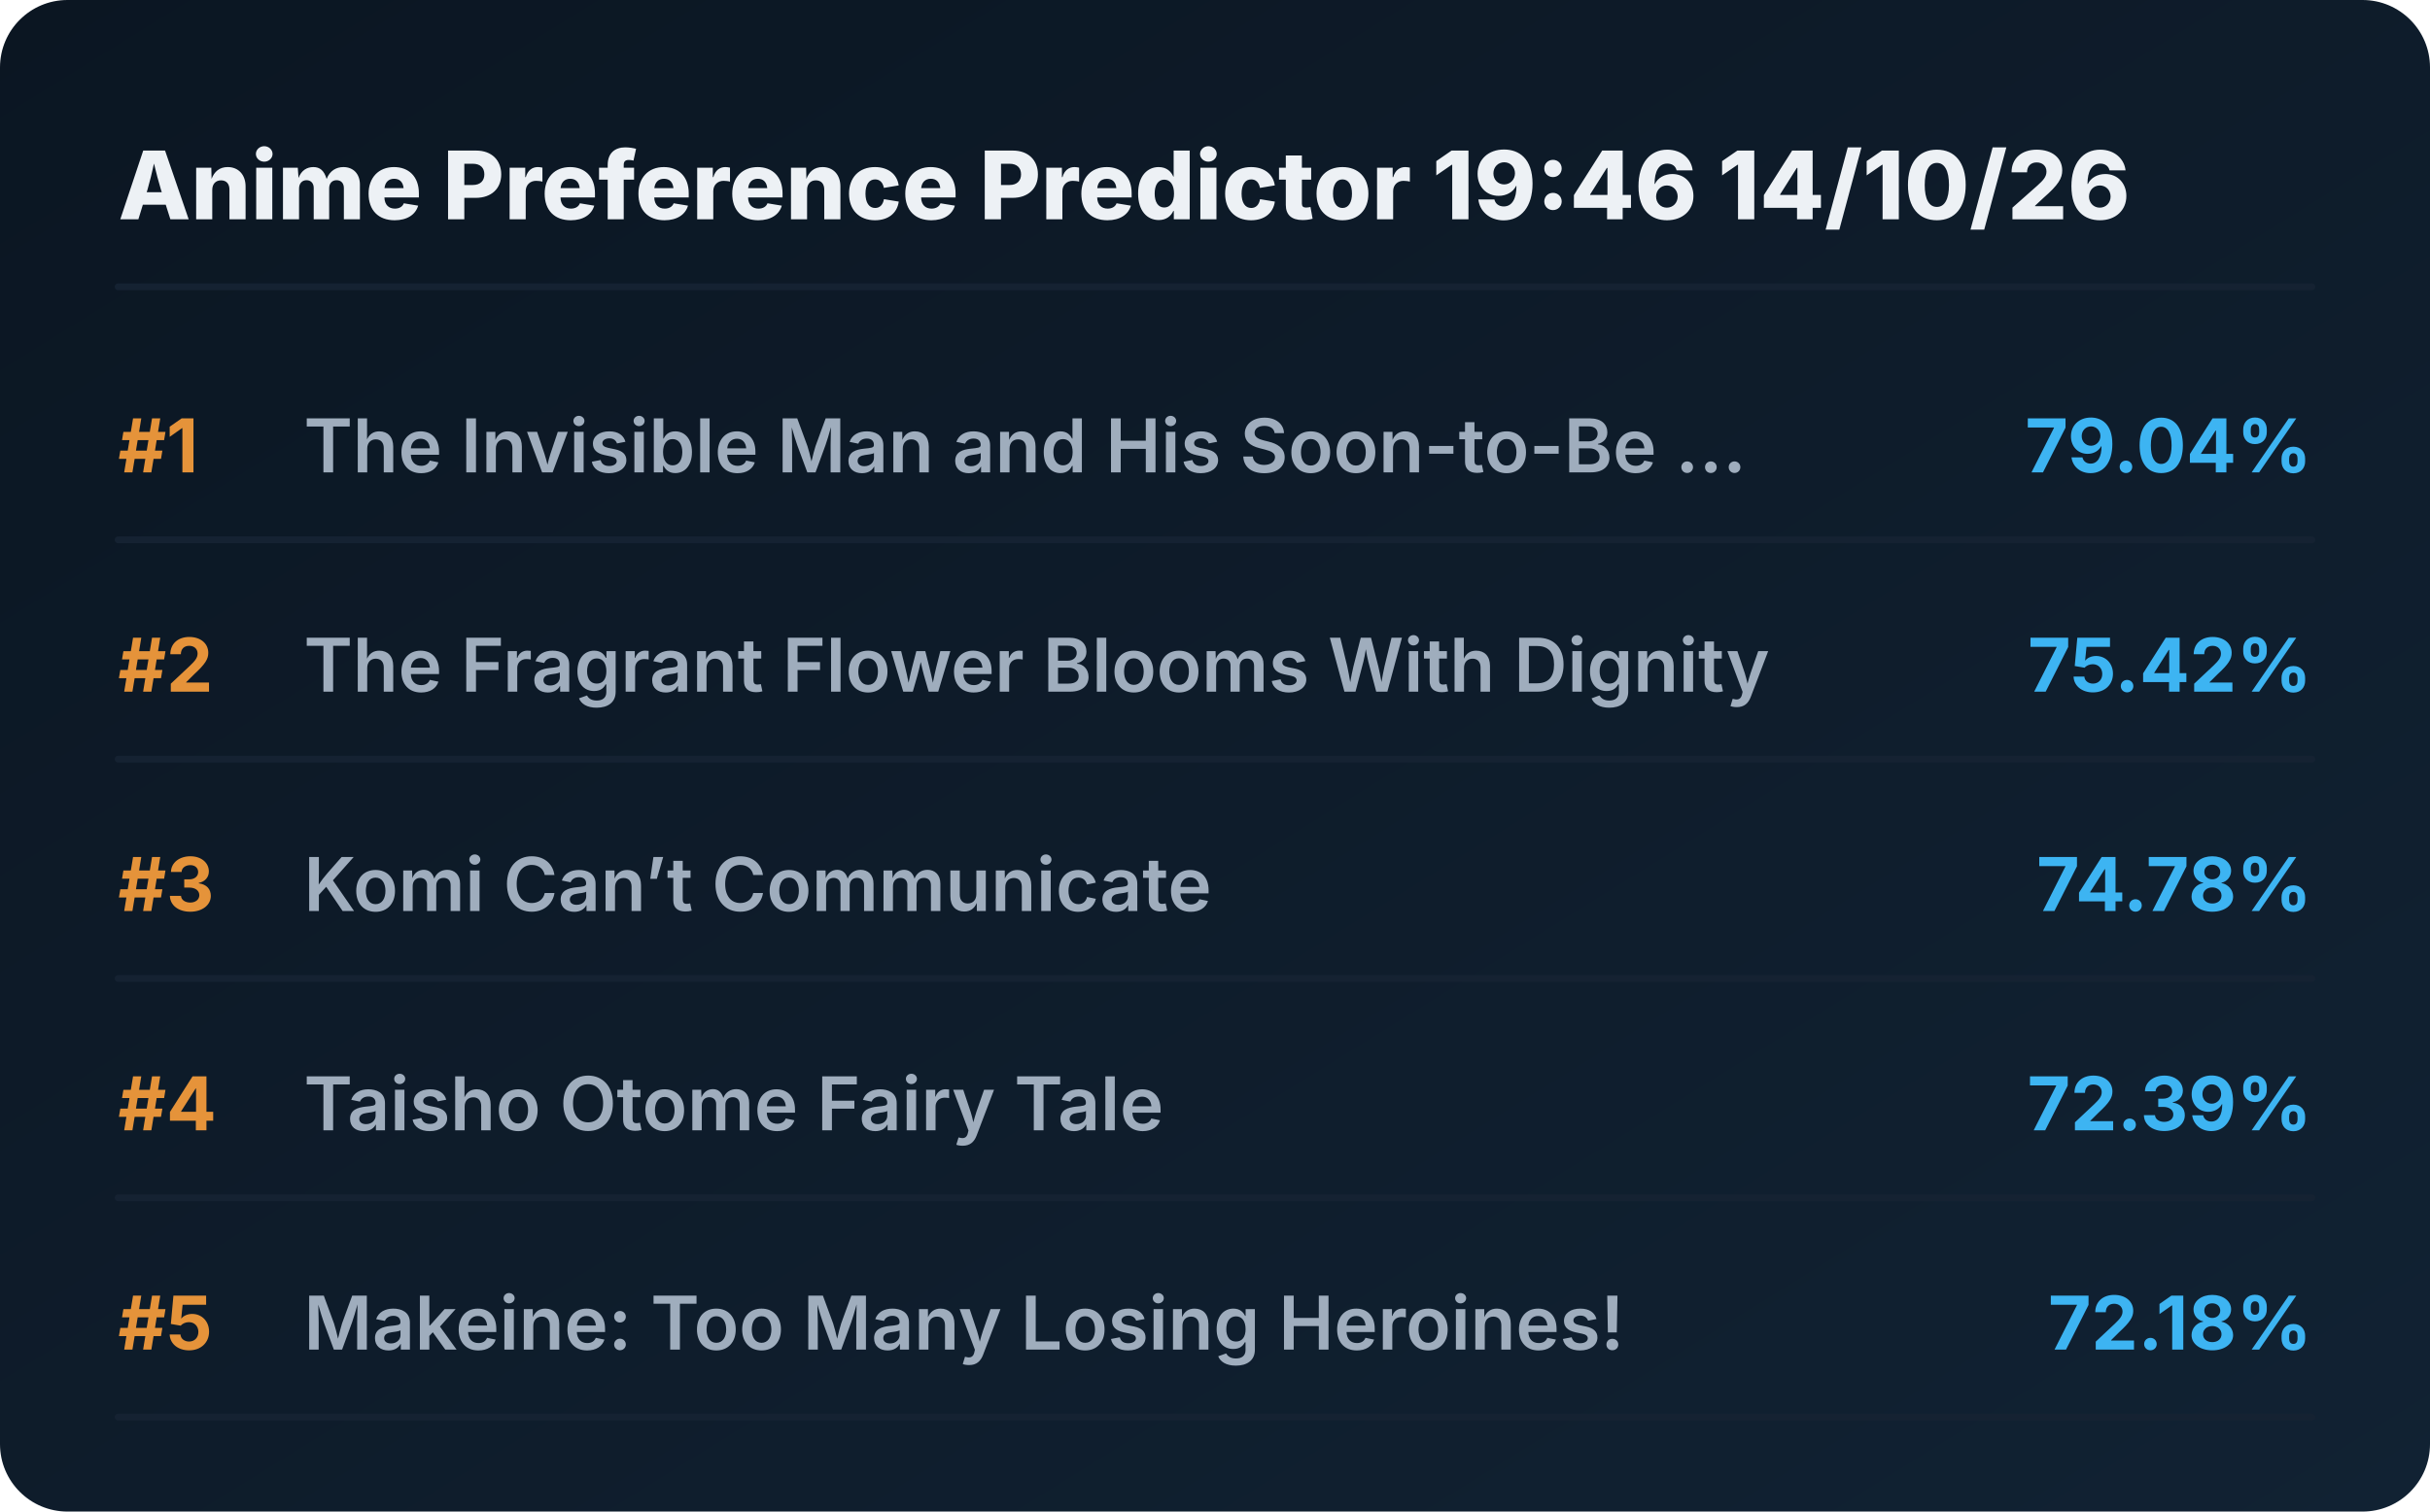
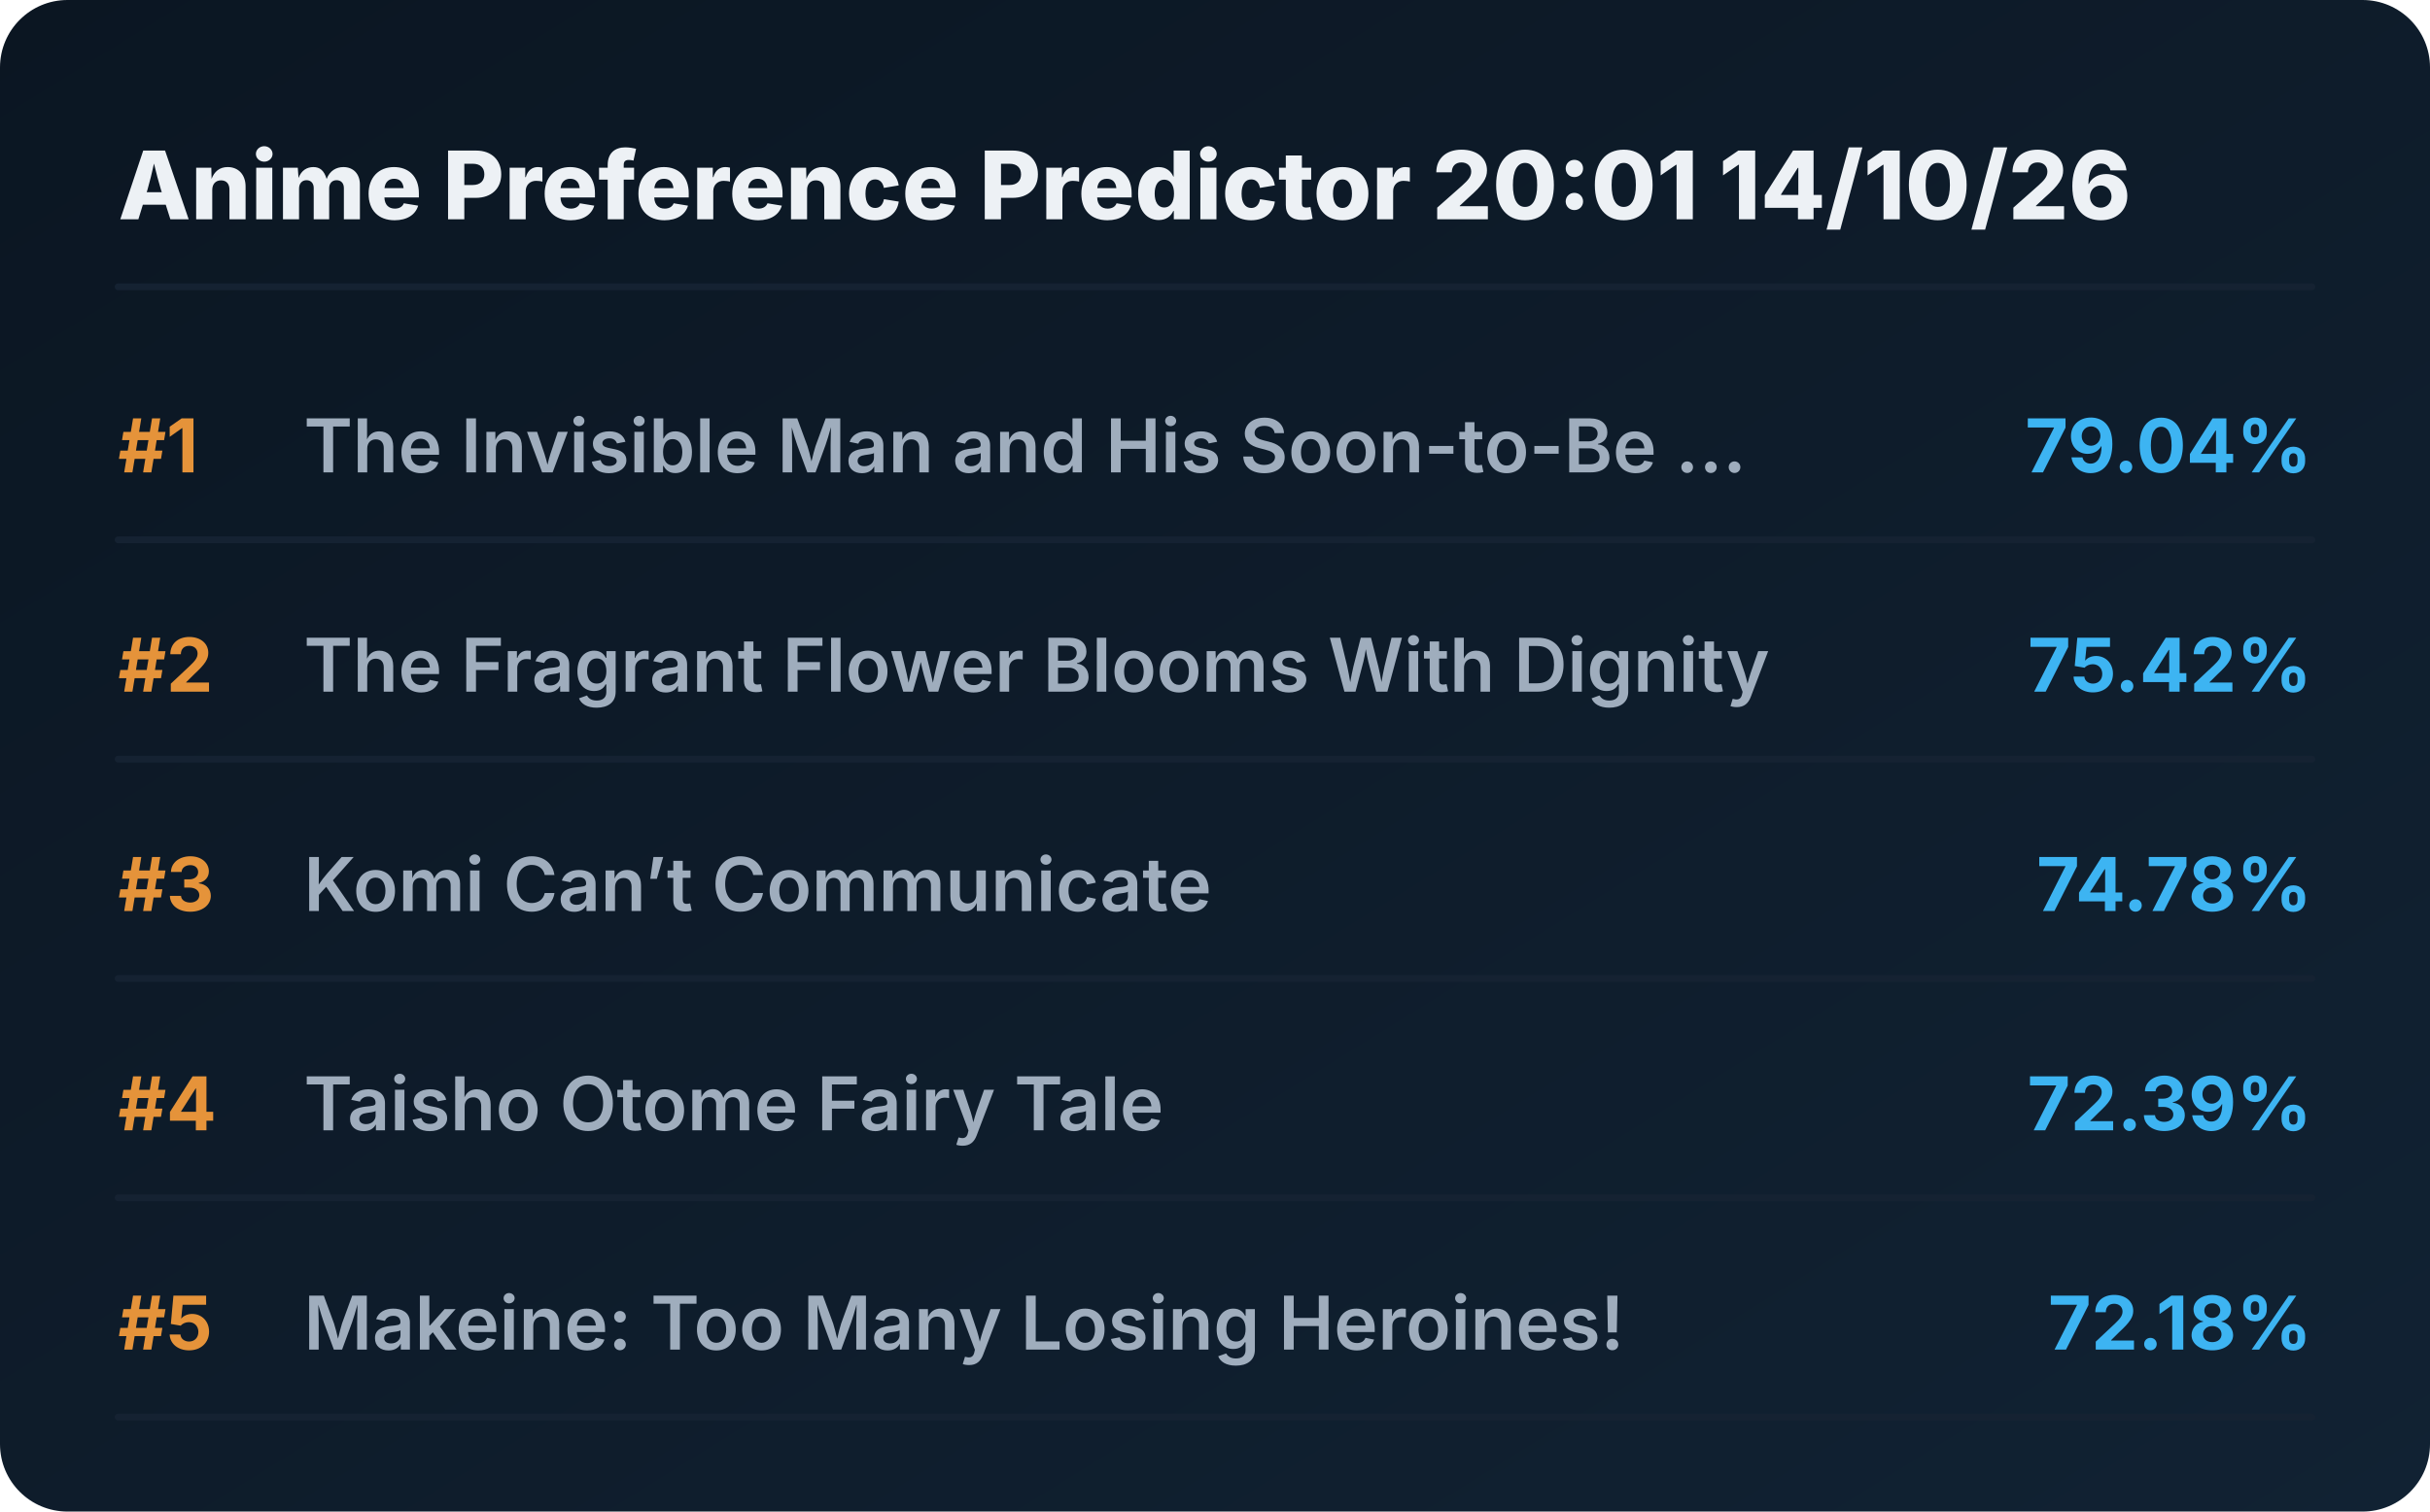
<svg xmlns="http://www.w3.org/2000/svg" viewBox="0 0 720 448" preserveAspectRatio="xMidYMid meet" style="width: 100%; height: auto; max-width: 720px;">
  <defs>
    <linearGradient id="boxGrad" x1="0%" y1="0%" x2="100%" y2="100%">
      <stop offset="0%" stop-color="#0b1622" />
      <stop offset="100%" stop-color="#112233" />
    </linearGradient>
    <clipPath id="titleClip">
      <rect x="90" y="0" width="510" height="100%" />
    </clipPath>
  </defs>
  <style>
    .bg { fill: url(#boxGrad); rx: 20px; }
    .header { font-family: 'Overpass', 'Inter', system-ui, sans-serif; font-weight: 800; font-size: 28px; fill: #edf1f5; }
    .rank { font-family: 'Overpass', 'Inter', system-ui, sans-serif; font-weight: 700; font-size: 22px; fill: #e5933a; }
    .title { font-family: 'Overpass', 'Inter', system-ui, sans-serif; font-weight: 600; font-size: 22px; fill: #9fadbd; }
    .score { font-family: 'Overpass', 'Inter', system-ui, sans-serif; font-weight: 700; font-size: 22px; fill: #3db4f2; }
    .line { stroke: #152232; stroke-width: 2; stroke-linecap: round; }
  </style>
  <rect class="bg" width="720" height="448" />
-   <text x="35" y="65" class="header">Anime Preference Predictor 19:46 14/10/26</text>
+   <text x="35" y="65" class="header">Anime Preference Predictor 20:01 14/10/26</text>
  <line x1="35" y1="85" x2="685" y2="85" class="line" />
  <g transform="translate(0, 0)">
    <text x="35" y="140" class="rank">#1</text>
    <text x="90" y="140" class="title">The Invisible Man and His Soon-to-Be ...</text>
    <text x="685" y="140" class="score" text-anchor="end">79.04%</text>
    <line x1="35" y1="160" x2="685" y2="160" class="line" />
  </g>
  <g transform="translate(0, 65)">
    <text x="35" y="140" class="rank">#2</text>
    <text x="90" y="140" class="title">The Fragrant Flower Blooms With Dignity</text>
    <text x="685" y="140" class="score" text-anchor="end">75.42%</text>
    <line x1="35" y1="160" x2="685" y2="160" class="line" />
  </g>
  <g transform="translate(0, 130)">
    <text x="35" y="140" class="rank">#3</text>
    <text x="90" y="140" class="title">Komi Can’t Communicate</text>
    <text x="685" y="140" class="score" text-anchor="end">74.78%</text>
    <line x1="35" y1="160" x2="685" y2="160" class="line" />
  </g>
  <g transform="translate(0, 195)">
    <text x="35" y="140" class="rank">#4</text>
    <text x="90" y="140" class="title">Taisho Otome Fairy Tale</text>
    <text x="685" y="140" class="score" text-anchor="end">72.39%</text>
    <line x1="35" y1="160" x2="685" y2="160" class="line" />
  </g>
  <g transform="translate(0, 260)">
    <text x="35" y="140" class="rank">#5</text>
    <text x="90" y="140" class="title">Makeine: Too Many Losing Heroines!</text>
    <text x="685" y="140" class="score" text-anchor="end">72.18%</text>
    <line x1="35" y1="160" x2="685" y2="160" class="line" />
  </g>
</svg>
